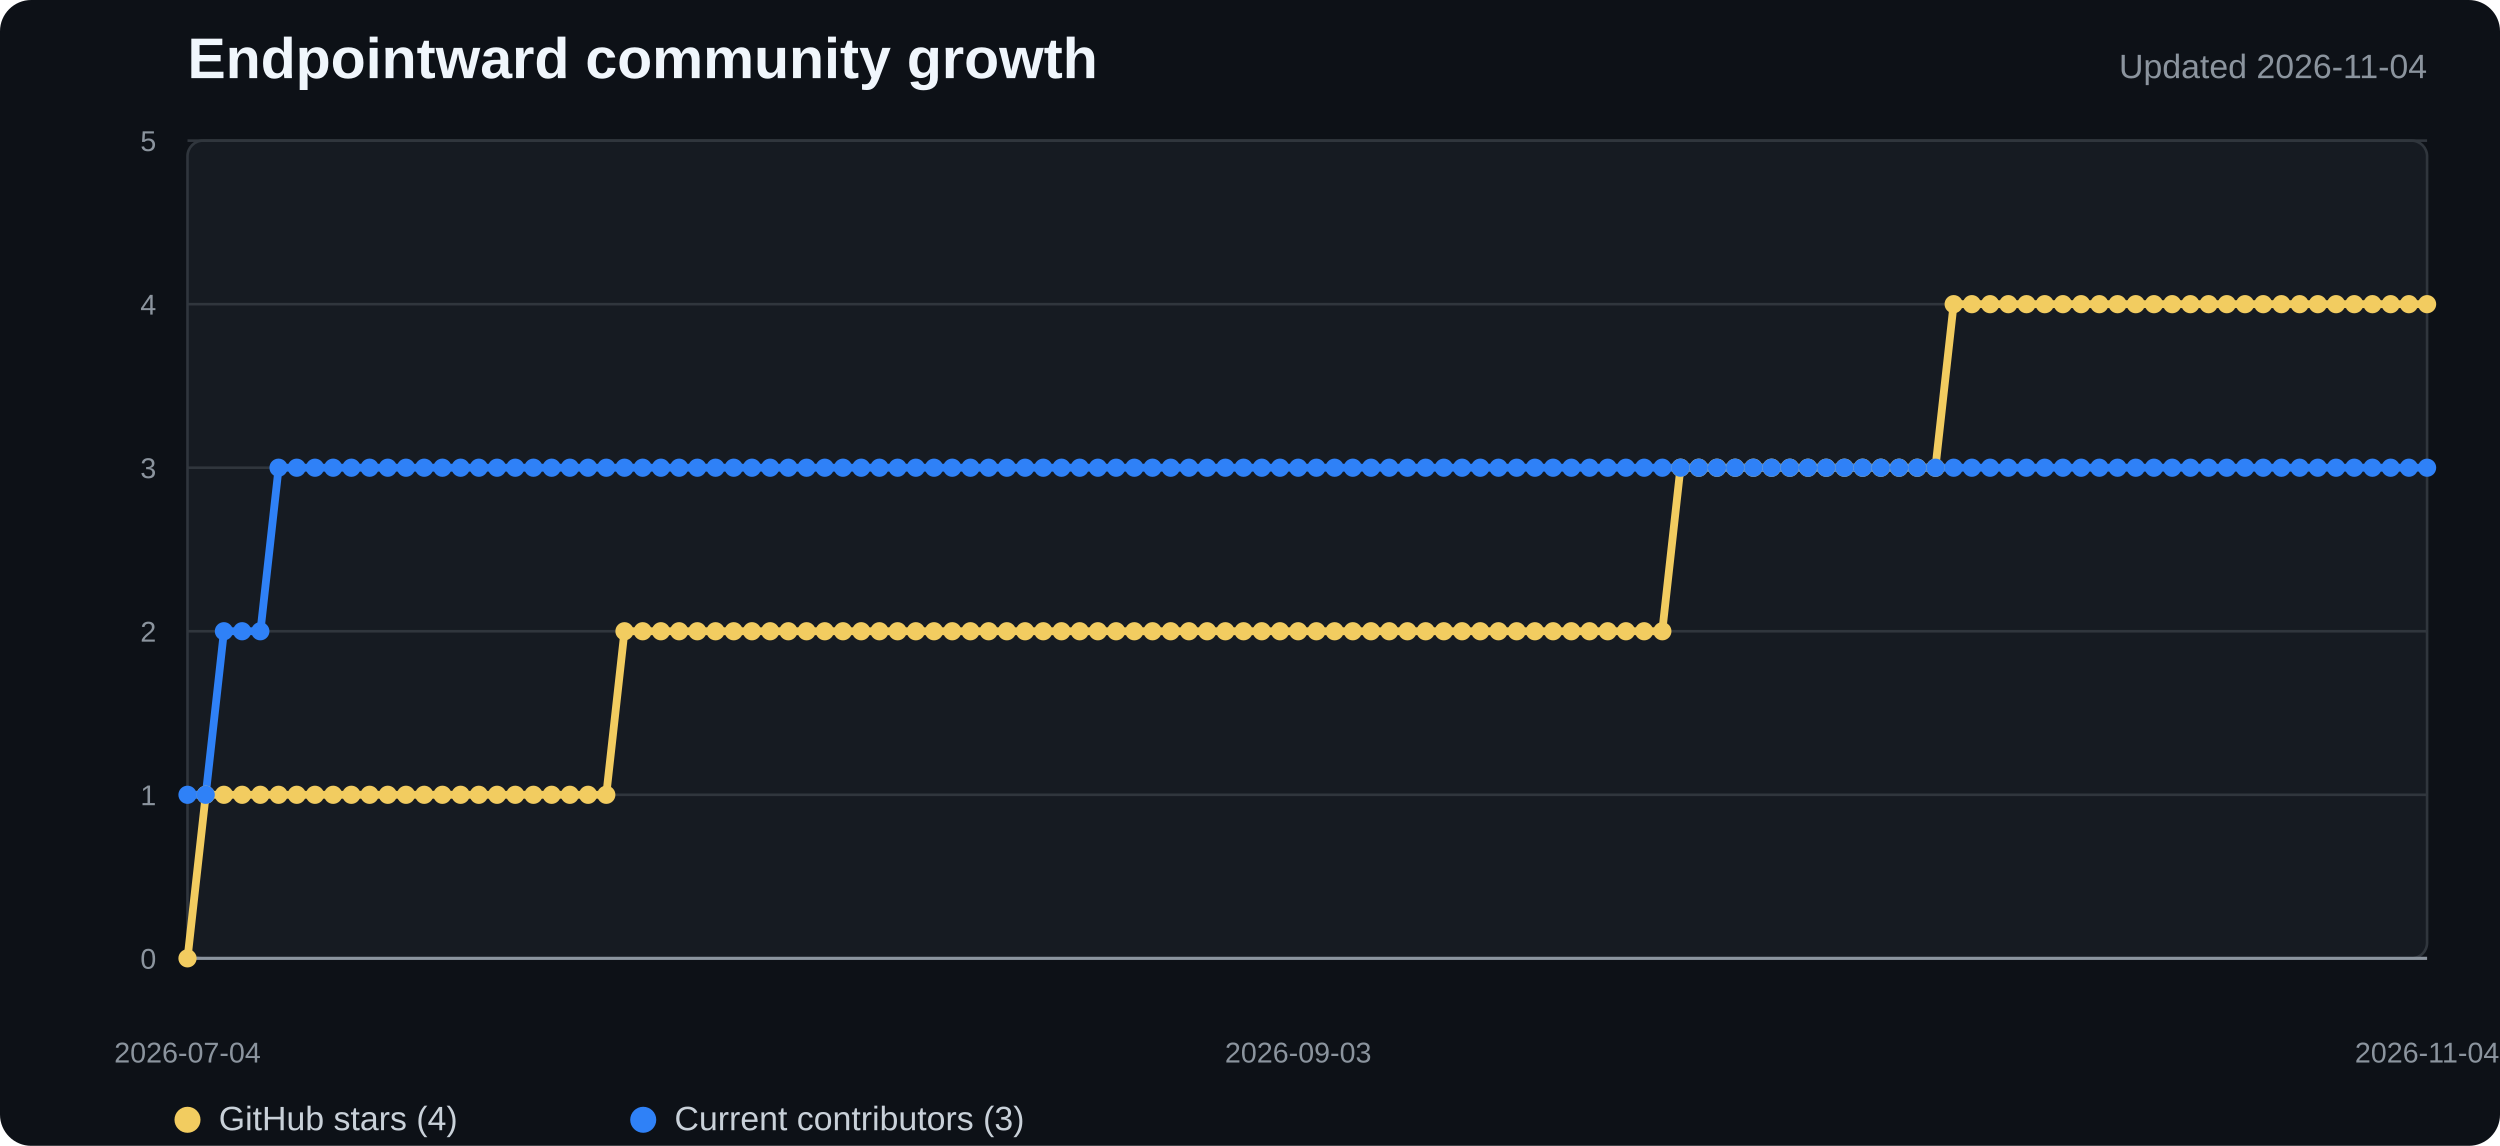
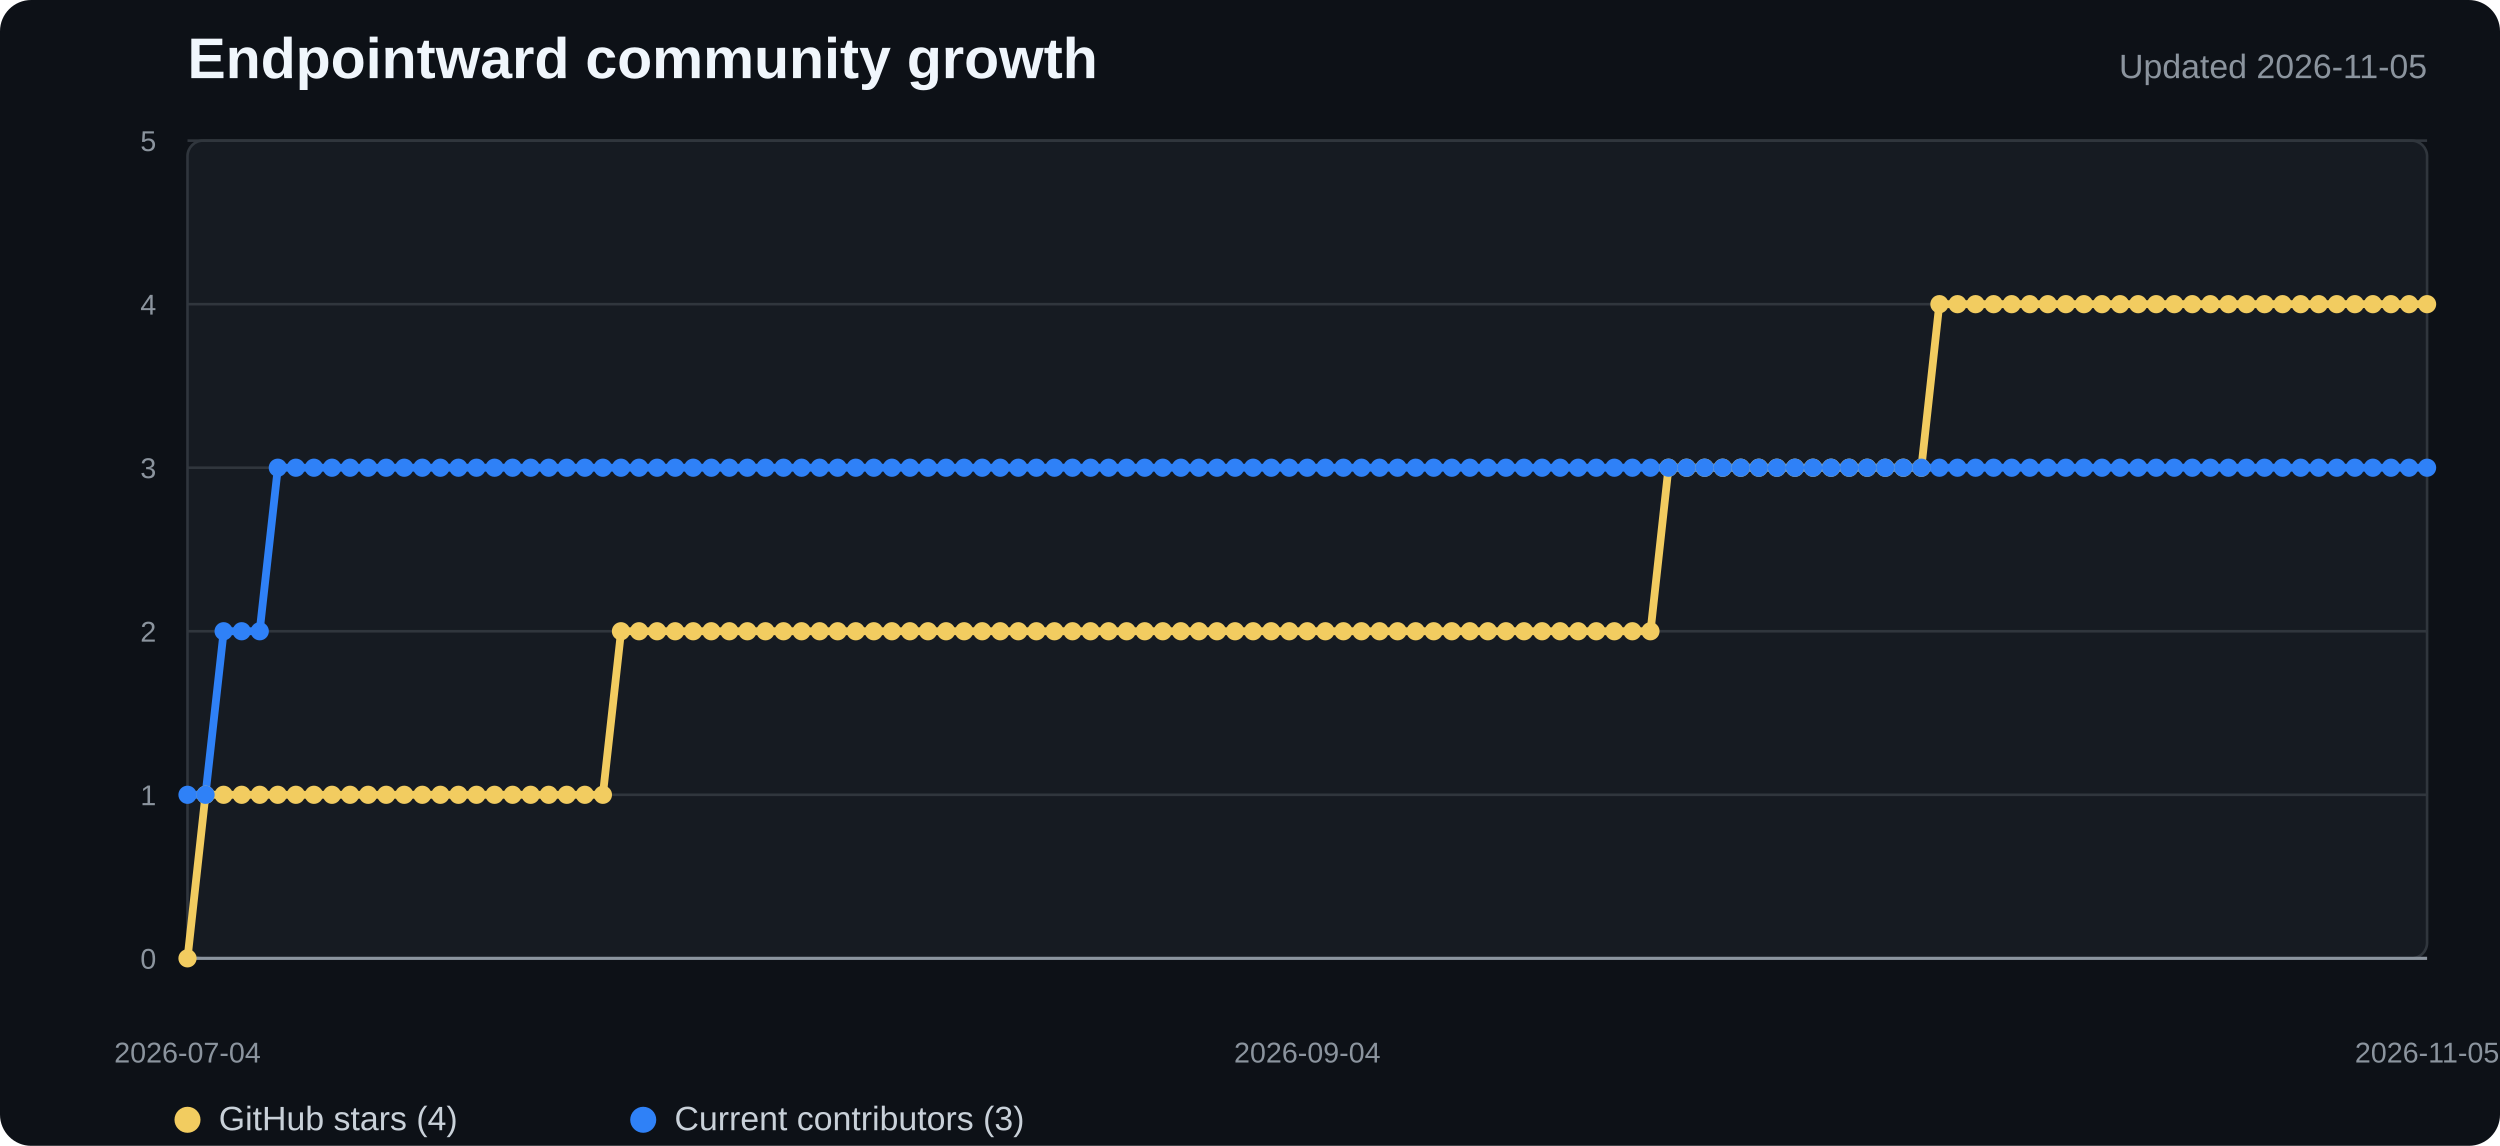
<svg xmlns="http://www.w3.org/2000/svg" width="960" height="440" viewBox="0 0 960 440" role="img" aria-labelledby="title desc">
  <style>
    .background{fill:#0d1117}.plot{fill:#161b22;stroke:#30363d}.grid{stroke:#30363d;stroke-width:1}.axis{stroke:#8b949e;stroke-width:1.2}
    .title{fill:#f0f6fc;font:700 22px "Segoe UI",Arial,sans-serif}.subtitle{fill:#8b949e;font:13px "Segoe UI",Arial,sans-serif}
    .tick{fill:#8b949e;font:11px "Segoe UI",Arial,sans-serif}.legend{fill:#c9d1d9;font:13px "Segoe UI",Arial,sans-serif}
    .stars{fill:none;stroke:#f2cc60;stroke-width:3;stroke-linejoin:round;stroke-linecap:round}
    .contributors{fill:none;stroke:#2f81f7;stroke-width:3;stroke-linejoin:round;stroke-linecap:round}
    .star-dot{fill:#f2cc60}.contributor-dot{fill:#2f81f7}
  </style>
  <rect width="100%" height="100%" rx="12" class="background" />
  <text x="72" y="30" class="title">Endpointward community growth</text>
-   <text x="932" y="30" text-anchor="end" class="subtitle">Updated 2026-11-04</text>
+   <text x="932" y="30" text-anchor="end" class="subtitle">Updated 2026-11-05</text>
  <rect x="72" y="54" width="860" height="314" rx="6" class="plot" />
  <line x1="72" y1="368" x2="932" y2="368" class="grid" />
  <text x="60" y="372" text-anchor="end" class="tick">0</text>
  <line x1="72" y1="305.2" x2="932" y2="305.2" class="grid" />
  <text x="60" y="309.2" text-anchor="end" class="tick">1</text>
  <line x1="72" y1="242.4" x2="932" y2="242.4" class="grid" />
  <text x="60" y="246.4" text-anchor="end" class="tick">2</text>
  <line x1="72" y1="179.6" x2="932" y2="179.6" class="grid" />
  <text x="60" y="183.6" text-anchor="end" class="tick">3</text>
  <line x1="72" y1="116.8" x2="932" y2="116.8" class="grid" />
  <text x="60" y="120.8" text-anchor="end" class="tick">4</text>
  <line x1="72" y1="54" x2="932" y2="54" class="grid" />
  <text x="60" y="58" text-anchor="end" class="tick">5</text>
  <line x1="72" y1="368" x2="932" y2="368" class="axis" />
-   <polyline points="72.0,368.0 79.0,305.2 86.0,305.2 93.0,305.2 100.0,305.2 107.0,305.2 114.0,305.2 120.9,305.2 127.9,305.2 134.9,305.2 141.9,305.2 148.9,305.2 155.9,305.2 162.9,305.2 169.9,305.2 176.9,305.2 183.9,305.2 190.9,305.2 197.9,305.2 204.8,305.2 211.8,305.2 218.8,305.2 225.8,305.2 232.8,305.2 239.8,242.4 246.8,242.4 253.8,242.4 260.8,242.4 267.8,242.4 274.8,242.4 281.8,242.4 288.7,242.4 295.7,242.4 302.7,242.4 309.7,242.4 316.7,242.4 323.7,242.4 330.7,242.4 337.7,242.4 344.7,242.4 351.7,242.4 358.7,242.4 365.7,242.4 372.7,242.4 379.6,242.4 386.6,242.4 393.6,242.4 400.6,242.4 407.6,242.4 414.6,242.4 421.6,242.4 428.6,242.4 435.6,242.4 442.6,242.4 449.6,242.4 456.6,242.4 463.5,242.4 470.5,242.4 477.5,242.4 484.5,242.4 491.5,242.4 498.5,242.4 505.5,242.4 512.5,242.4 519.5,242.4 526.5,242.4 533.5,242.4 540.5,242.4 547.4,242.4 554.4,242.4 561.4,242.4 568.4,242.4 575.4,242.4 582.4,242.4 589.4,242.4 596.4,242.4 603.4,242.4 610.4,242.4 617.4,242.4 624.4,242.4 631.3,242.4 638.3,242.4 645.3,179.6 652.3,179.6 659.3,179.6 666.3,179.6 673.3,179.6 680.3,179.6 687.3,179.6 694.3,179.6 701.3,179.6 708.3,179.6 715.3,179.6 722.2,179.6 729.2,179.6 736.2,179.6 743.2,179.6 750.2,116.8 757.2,116.8 764.2,116.8 771.2,116.8 778.2,116.8 785.2,116.8 792.2,116.8 799.2,116.8 806.1,116.8 813.1,116.8 820.1,116.8 827.1,116.8 834.1,116.8 841.1,116.8 848.1,116.8 855.1,116.8 862.1,116.8 869.1,116.8 876.1,116.8 883.1,116.8 890.0,116.8 897.0,116.8 904.0,116.8 911.0,116.8 918.0,116.8 925.0,116.8 932.0,116.8" class="stars" />
-   <polyline points="72.0,305.2 79.0,305.2 86.0,242.4 93.0,242.4 100.0,242.4 107.0,179.6 114.0,179.6 120.9,179.6 127.9,179.6 134.9,179.6 141.9,179.6 148.9,179.6 155.9,179.6 162.9,179.6 169.9,179.6 176.9,179.6 183.9,179.6 190.9,179.6 197.9,179.6 204.8,179.6 211.8,179.6 218.8,179.6 225.8,179.6 232.8,179.6 239.8,179.6 246.8,179.6 253.8,179.6 260.8,179.6 267.8,179.6 274.8,179.6 281.8,179.6 288.7,179.6 295.7,179.6 302.7,179.6 309.7,179.6 316.7,179.6 323.7,179.6 330.7,179.6 337.7,179.6 344.7,179.6 351.7,179.6 358.7,179.6 365.7,179.6 372.7,179.6 379.6,179.6 386.6,179.6 393.6,179.6 400.6,179.6 407.6,179.6 414.6,179.6 421.6,179.6 428.6,179.6 435.6,179.6 442.6,179.6 449.6,179.6 456.6,179.6 463.5,179.6 470.5,179.6 477.5,179.6 484.5,179.6 491.5,179.6 498.5,179.6 505.5,179.6 512.5,179.6 519.5,179.6 526.5,179.6 533.5,179.6 540.5,179.6 547.4,179.6 554.4,179.6 561.4,179.6 568.4,179.6 575.4,179.6 582.4,179.6 589.4,179.6 596.4,179.6 603.4,179.6 610.4,179.6 617.4,179.6 624.4,179.6 631.3,179.6 638.3,179.6 645.3,179.6 652.3,179.6 659.3,179.6 666.3,179.6 673.3,179.6 680.3,179.6 687.3,179.6 694.3,179.6 701.3,179.6 708.3,179.6 715.3,179.6 722.2,179.6 729.2,179.6 736.2,179.6 743.2,179.6 750.2,179.6 757.2,179.6 764.2,179.6 771.2,179.6 778.2,179.6 785.2,179.6 792.2,179.6 799.2,179.6 806.1,179.6 813.1,179.6 820.1,179.6 827.1,179.6 834.1,179.6 841.1,179.6 848.1,179.6 855.1,179.6 862.1,179.6 869.1,179.6 876.1,179.6 883.1,179.6 890.0,179.6 897.0,179.6 904.0,179.6 911.0,179.6 918.0,179.6 925.0,179.6 932.0,179.6" class="contributors" />
+   <polyline points="72.0,368.0 78.9,305.2 85.9,305.2 92.8,305.2 99.7,305.2 106.7,305.2 113.6,305.2 120.5,305.2 127.5,305.2 134.4,305.2 141.4,305.2 148.3,305.2 155.2,305.2 162.2,305.2 169.1,305.2 176.0,305.2 183.0,305.2 189.9,305.2 196.8,305.2 203.8,305.2 210.7,305.2 217.6,305.2 224.6,305.2 231.5,305.2 238.5,242.4 245.4,242.4 252.3,242.4 259.3,242.4 266.2,242.4 273.1,242.4 280.1,242.4 287.0,242.4 293.9,242.4 300.9,242.4 307.8,242.4 314.7,242.4 321.7,242.4 328.6,242.4 335.5,242.4 342.5,242.4 349.4,242.4 356.4,242.4 363.3,242.4 370.2,242.4 377.2,242.4 384.1,242.4 391.0,242.4 398.0,242.4 404.9,242.4 411.8,242.4 418.8,242.4 425.7,242.4 432.6,242.4 439.6,242.4 446.5,242.4 453.5,242.4 460.4,242.4 467.3,242.4 474.3,242.4 481.2,242.4 488.1,242.4 495.1,242.4 502.0,242.4 508.9,242.4 515.9,242.4 522.8,242.4 529.7,242.4 536.7,242.4 543.6,242.4 550.5,242.4 557.5,242.4 564.4,242.4 571.4,242.4 578.3,242.4 585.2,242.4 592.2,242.4 599.1,242.4 606.0,242.4 613.0,242.4 619.9,242.4 626.8,242.4 633.8,242.4 640.7,179.6 647.6,179.6 654.6,179.6 661.5,179.6 668.5,179.6 675.4,179.6 682.3,179.6 689.3,179.6 696.2,179.6 703.1,179.6 710.1,179.6 717.0,179.6 723.9,179.6 730.9,179.6 737.8,179.6 744.7,116.8 751.7,116.8 758.6,116.8 765.5,116.8 772.5,116.8 779.4,116.8 786.4,116.8 793.3,116.8 800.2,116.8 807.2,116.8 814.1,116.8 821.0,116.8 828.0,116.8 834.9,116.8 841.8,116.8 848.8,116.8 855.7,116.8 862.6,116.8 869.6,116.8 876.5,116.8 883.5,116.8 890.4,116.8 897.3,116.8 904.3,116.8 911.2,116.8 918.1,116.8 925.1,116.8 932.0,116.8" class="stars" />
+   <polyline points="72.0,305.2 78.9,305.2 85.9,242.4 92.8,242.4 99.7,242.4 106.7,179.6 113.6,179.6 120.5,179.6 127.5,179.6 134.4,179.6 141.4,179.6 148.3,179.6 155.2,179.6 162.2,179.6 169.1,179.6 176.0,179.6 183.0,179.6 189.9,179.6 196.8,179.6 203.8,179.6 210.7,179.6 217.6,179.6 224.6,179.6 231.5,179.6 238.5,179.6 245.4,179.6 252.3,179.6 259.3,179.6 266.2,179.6 273.1,179.6 280.1,179.6 287.0,179.6 293.9,179.6 300.9,179.6 307.8,179.6 314.7,179.6 321.7,179.6 328.6,179.6 335.5,179.6 342.5,179.6 349.4,179.6 356.4,179.6 363.3,179.6 370.2,179.6 377.2,179.6 384.1,179.6 391.0,179.6 398.0,179.6 404.9,179.6 411.8,179.6 418.8,179.6 425.7,179.6 432.6,179.6 439.6,179.6 446.5,179.6 453.5,179.6 460.4,179.6 467.3,179.6 474.3,179.6 481.2,179.6 488.1,179.6 495.1,179.6 502.0,179.6 508.9,179.6 515.9,179.6 522.8,179.6 529.7,179.6 536.7,179.6 543.6,179.6 550.5,179.6 557.5,179.6 564.4,179.6 571.4,179.6 578.3,179.6 585.2,179.6 592.2,179.6 599.1,179.6 606.0,179.6 613.0,179.6 619.9,179.6 626.8,179.6 633.8,179.6 640.7,179.6 647.6,179.6 654.6,179.6 661.5,179.6 668.5,179.6 675.4,179.6 682.3,179.6 689.3,179.6 696.2,179.6 703.1,179.6 710.1,179.6 717.0,179.6 723.9,179.6 730.9,179.6 737.8,179.6 744.7,179.6 751.7,179.6 758.6,179.6 765.5,179.6 772.5,179.6 779.4,179.6 786.4,179.6 793.3,179.6 800.2,179.6 807.2,179.6 814.1,179.6 821.0,179.6 828.0,179.6 834.9,179.6 841.8,179.6 848.8,179.6 855.7,179.6 862.6,179.6 869.6,179.6 876.5,179.6 883.5,179.6 890.4,179.6 897.3,179.6 904.3,179.6 911.2,179.6 918.1,179.6 925.1,179.6 932.0,179.6" class="contributors" />
  <circle cx="72" cy="368" r="3.5" class="star-dot" />
-   <circle cx="78.992" cy="305.2" r="3.5" class="star-dot" />
-   <circle cx="85.984" cy="305.2" r="3.5" class="star-dot" />
-   <circle cx="92.976" cy="305.2" r="3.5" class="star-dot" />
-   <circle cx="99.967" cy="305.2" r="3.5" class="star-dot" />
-   <circle cx="106.959" cy="305.2" r="3.5" class="star-dot" />
-   <circle cx="113.951" cy="305.2" r="3.5" class="star-dot" />
-   <circle cx="120.943" cy="305.2" r="3.5" class="star-dot" />
-   <circle cx="127.935" cy="305.2" r="3.5" class="star-dot" />
-   <circle cx="134.927" cy="305.2" r="3.5" class="star-dot" />
-   <circle cx="141.919" cy="305.2" r="3.5" class="star-dot" />
-   <circle cx="148.911" cy="305.2" r="3.5" class="star-dot" />
-   <circle cx="155.902" cy="305.2" r="3.5" class="star-dot" />
-   <circle cx="162.894" cy="305.2" r="3.5" class="star-dot" />
-   <circle cx="169.886" cy="305.2" r="3.5" class="star-dot" />
-   <circle cx="176.878" cy="305.2" r="3.5" class="star-dot" />
-   <circle cx="183.87" cy="305.2" r="3.5" class="star-dot" />
-   <circle cx="190.862" cy="305.2" r="3.5" class="star-dot" />
-   <circle cx="197.854" cy="305.2" r="3.5" class="star-dot" />
-   <circle cx="204.846" cy="305.2" r="3.5" class="star-dot" />
-   <circle cx="211.837" cy="305.2" r="3.5" class="star-dot" />
-   <circle cx="218.829" cy="305.2" r="3.5" class="star-dot" />
-   <circle cx="225.821" cy="305.2" r="3.5" class="star-dot" />
-   <circle cx="232.813" cy="305.2" r="3.5" class="star-dot" />
-   <circle cx="239.805" cy="242.4" r="3.5" class="star-dot" />
-   <circle cx="246.797" cy="242.4" r="3.5" class="star-dot" />
-   <circle cx="253.789" cy="242.4" r="3.5" class="star-dot" />
-   <circle cx="260.78" cy="242.4" r="3.5" class="star-dot" />
-   <circle cx="267.772" cy="242.4" r="3.5" class="star-dot" />
-   <circle cx="274.764" cy="242.4" r="3.5" class="star-dot" />
-   <circle cx="281.756" cy="242.4" r="3.5" class="star-dot" />
-   <circle cx="288.748" cy="242.4" r="3.5" class="star-dot" />
-   <circle cx="295.74" cy="242.4" r="3.5" class="star-dot" />
-   <circle cx="302.732" cy="242.4" r="3.5" class="star-dot" />
-   <circle cx="309.724" cy="242.4" r="3.5" class="star-dot" />
-   <circle cx="316.715" cy="242.4" r="3.5" class="star-dot" />
-   <circle cx="323.707" cy="242.4" r="3.5" class="star-dot" />
-   <circle cx="330.699" cy="242.4" r="3.5" class="star-dot" />
-   <circle cx="337.691" cy="242.4" r="3.5" class="star-dot" />
-   <circle cx="344.683" cy="242.4" r="3.5" class="star-dot" />
-   <circle cx="351.675" cy="242.4" r="3.5" class="star-dot" />
-   <circle cx="358.667" cy="242.4" r="3.5" class="star-dot" />
-   <circle cx="365.659" cy="242.4" r="3.5" class="star-dot" />
-   <circle cx="372.65" cy="242.4" r="3.5" class="star-dot" />
-   <circle cx="379.642" cy="242.4" r="3.5" class="star-dot" />
-   <circle cx="386.634" cy="242.4" r="3.5" class="star-dot" />
-   <circle cx="393.626" cy="242.4" r="3.5" class="star-dot" />
-   <circle cx="400.618" cy="242.4" r="3.5" class="star-dot" />
-   <circle cx="407.61" cy="242.4" r="3.5" class="star-dot" />
-   <circle cx="414.602" cy="242.4" r="3.5" class="star-dot" />
-   <circle cx="421.593" cy="242.4" r="3.5" class="star-dot" />
-   <circle cx="428.585" cy="242.4" r="3.5" class="star-dot" />
-   <circle cx="435.577" cy="242.4" r="3.5" class="star-dot" />
-   <circle cx="442.569" cy="242.4" r="3.5" class="star-dot" />
-   <circle cx="449.561" cy="242.4" r="3.5" class="star-dot" />
-   <circle cx="456.553" cy="242.4" r="3.5" class="star-dot" />
-   <circle cx="463.545" cy="242.4" r="3.5" class="star-dot" />
-   <circle cx="470.537" cy="242.4" r="3.5" class="star-dot" />
-   <circle cx="477.528" cy="242.4" r="3.5" class="star-dot" />
-   <circle cx="484.52" cy="242.4" r="3.5" class="star-dot" />
-   <circle cx="491.512" cy="242.4" r="3.5" class="star-dot" />
-   <circle cx="498.504" cy="242.4" r="3.5" class="star-dot" />
-   <circle cx="505.496" cy="242.4" r="3.5" class="star-dot" />
-   <circle cx="512.488" cy="242.4" r="3.5" class="star-dot" />
-   <circle cx="519.48" cy="242.4" r="3.5" class="star-dot" />
-   <circle cx="526.472" cy="242.4" r="3.5" class="star-dot" />
-   <circle cx="533.463" cy="242.4" r="3.5" class="star-dot" />
-   <circle cx="540.455" cy="242.4" r="3.5" class="star-dot" />
-   <circle cx="547.447" cy="242.4" r="3.5" class="star-dot" />
-   <circle cx="554.439" cy="242.4" r="3.5" class="star-dot" />
-   <circle cx="561.431" cy="242.4" r="3.5" class="star-dot" />
-   <circle cx="568.423" cy="242.4" r="3.5" class="star-dot" />
-   <circle cx="575.415" cy="242.4" r="3.5" class="star-dot" />
-   <circle cx="582.407" cy="242.4" r="3.5" class="star-dot" />
-   <circle cx="589.398" cy="242.4" r="3.5" class="star-dot" />
-   <circle cx="596.39" cy="242.4" r="3.5" class="star-dot" />
-   <circle cx="603.382" cy="242.4" r="3.5" class="star-dot" />
-   <circle cx="610.374" cy="242.4" r="3.5" class="star-dot" />
-   <circle cx="617.366" cy="242.4" r="3.5" class="star-dot" />
-   <circle cx="624.358" cy="242.4" r="3.5" class="star-dot" />
-   <circle cx="631.35" cy="242.4" r="3.5" class="star-dot" />
-   <circle cx="638.341" cy="242.4" r="3.5" class="star-dot" />
-   <circle cx="645.333" cy="179.6" r="3.5" class="star-dot" />
-   <circle cx="652.325" cy="179.6" r="3.5" class="star-dot" />
-   <circle cx="659.317" cy="179.6" r="3.5" class="star-dot" />
-   <circle cx="666.309" cy="179.6" r="3.5" class="star-dot" />
-   <circle cx="673.301" cy="179.6" r="3.5" class="star-dot" />
-   <circle cx="680.293" cy="179.6" r="3.5" class="star-dot" />
-   <circle cx="687.285" cy="179.6" r="3.5" class="star-dot" />
-   <circle cx="694.276" cy="179.6" r="3.5" class="star-dot" />
-   <circle cx="701.268" cy="179.6" r="3.5" class="star-dot" />
-   <circle cx="708.26" cy="179.6" r="3.5" class="star-dot" />
-   <circle cx="715.252" cy="179.6" r="3.5" class="star-dot" />
-   <circle cx="722.244" cy="179.6" r="3.5" class="star-dot" />
-   <circle cx="729.236" cy="179.6" r="3.5" class="star-dot" />
-   <circle cx="736.228" cy="179.6" r="3.5" class="star-dot" />
-   <circle cx="743.22" cy="179.6" r="3.5" class="star-dot" />
-   <circle cx="750.211" cy="116.8" r="3.5" class="star-dot" />
-   <circle cx="757.203" cy="116.8" r="3.5" class="star-dot" />
-   <circle cx="764.195" cy="116.8" r="3.5" class="star-dot" />
-   <circle cx="771.187" cy="116.8" r="3.5" class="star-dot" />
-   <circle cx="778.179" cy="116.8" r="3.5" class="star-dot" />
-   <circle cx="785.171" cy="116.8" r="3.5" class="star-dot" />
-   <circle cx="792.163" cy="116.8" r="3.5" class="star-dot" />
-   <circle cx="799.154" cy="116.8" r="3.5" class="star-dot" />
-   <circle cx="806.146" cy="116.8" r="3.5" class="star-dot" />
-   <circle cx="813.138" cy="116.8" r="3.5" class="star-dot" />
-   <circle cx="820.13" cy="116.8" r="3.5" class="star-dot" />
-   <circle cx="827.122" cy="116.8" r="3.5" class="star-dot" />
-   <circle cx="834.114" cy="116.8" r="3.5" class="star-dot" />
-   <circle cx="841.106" cy="116.8" r="3.5" class="star-dot" />
-   <circle cx="848.098" cy="116.8" r="3.5" class="star-dot" />
-   <circle cx="855.089" cy="116.8" r="3.5" class="star-dot" />
-   <circle cx="862.081" cy="116.8" r="3.5" class="star-dot" />
-   <circle cx="869.073" cy="116.8" r="3.5" class="star-dot" />
-   <circle cx="876.065" cy="116.8" r="3.5" class="star-dot" />
-   <circle cx="883.057" cy="116.8" r="3.5" class="star-dot" />
-   <circle cx="890.049" cy="116.8" r="3.5" class="star-dot" />
-   <circle cx="897.041" cy="116.8" r="3.5" class="star-dot" />
-   <circle cx="904.033" cy="116.8" r="3.5" class="star-dot" />
-   <circle cx="911.024" cy="116.8" r="3.5" class="star-dot" />
-   <circle cx="918.016" cy="116.8" r="3.5" class="star-dot" />
-   <circle cx="925.008" cy="116.8" r="3.5" class="star-dot" />
+   <circle cx="78.935" cy="305.2" r="3.5" class="star-dot" />
+   <circle cx="85.871" cy="305.2" r="3.5" class="star-dot" />
+   <circle cx="92.806" cy="305.2" r="3.5" class="star-dot" />
+   <circle cx="99.742" cy="305.2" r="3.5" class="star-dot" />
+   <circle cx="106.677" cy="305.2" r="3.5" class="star-dot" />
+   <circle cx="113.613" cy="305.2" r="3.5" class="star-dot" />
+   <circle cx="120.548" cy="305.2" r="3.5" class="star-dot" />
+   <circle cx="127.484" cy="305.2" r="3.5" class="star-dot" />
+   <circle cx="134.419" cy="305.2" r="3.5" class="star-dot" />
+   <circle cx="141.355" cy="305.2" r="3.5" class="star-dot" />
+   <circle cx="148.29" cy="305.2" r="3.5" class="star-dot" />
+   <circle cx="155.226" cy="305.2" r="3.5" class="star-dot" />
+   <circle cx="162.161" cy="305.2" r="3.5" class="star-dot" />
+   <circle cx="169.097" cy="305.2" r="3.5" class="star-dot" />
+   <circle cx="176.032" cy="305.2" r="3.5" class="star-dot" />
+   <circle cx="182.968" cy="305.2" r="3.5" class="star-dot" />
+   <circle cx="189.903" cy="305.2" r="3.5" class="star-dot" />
+   <circle cx="196.839" cy="305.2" r="3.5" class="star-dot" />
+   <circle cx="203.774" cy="305.2" r="3.5" class="star-dot" />
+   <circle cx="210.71" cy="305.2" r="3.5" class="star-dot" />
+   <circle cx="217.645" cy="305.2" r="3.5" class="star-dot" />
+   <circle cx="224.581" cy="305.2" r="3.5" class="star-dot" />
+   <circle cx="231.516" cy="305.2" r="3.5" class="star-dot" />
+   <circle cx="238.452" cy="242.4" r="3.5" class="star-dot" />
+   <circle cx="245.387" cy="242.4" r="3.5" class="star-dot" />
+   <circle cx="252.323" cy="242.4" r="3.5" class="star-dot" />
+   <circle cx="259.258" cy="242.4" r="3.5" class="star-dot" />
+   <circle cx="266.194" cy="242.4" r="3.5" class="star-dot" />
+   <circle cx="273.129" cy="242.4" r="3.5" class="star-dot" />
+   <circle cx="280.065" cy="242.4" r="3.5" class="star-dot" />
+   <circle cx="287" cy="242.4" r="3.5" class="star-dot" />
+   <circle cx="293.935" cy="242.4" r="3.5" class="star-dot" />
+   <circle cx="300.871" cy="242.4" r="3.5" class="star-dot" />
+   <circle cx="307.806" cy="242.4" r="3.5" class="star-dot" />
+   <circle cx="314.742" cy="242.4" r="3.5" class="star-dot" />
+   <circle cx="321.677" cy="242.4" r="3.5" class="star-dot" />
+   <circle cx="328.613" cy="242.4" r="3.5" class="star-dot" />
+   <circle cx="335.548" cy="242.4" r="3.5" class="star-dot" />
+   <circle cx="342.484" cy="242.4" r="3.5" class="star-dot" />
+   <circle cx="349.419" cy="242.4" r="3.5" class="star-dot" />
+   <circle cx="356.355" cy="242.4" r="3.5" class="star-dot" />
+   <circle cx="363.29" cy="242.4" r="3.5" class="star-dot" />
+   <circle cx="370.226" cy="242.4" r="3.5" class="star-dot" />
+   <circle cx="377.161" cy="242.4" r="3.5" class="star-dot" />
+   <circle cx="384.097" cy="242.4" r="3.5" class="star-dot" />
+   <circle cx="391.032" cy="242.4" r="3.5" class="star-dot" />
+   <circle cx="397.968" cy="242.4" r="3.5" class="star-dot" />
+   <circle cx="404.903" cy="242.4" r="3.5" class="star-dot" />
+   <circle cx="411.839" cy="242.4" r="3.5" class="star-dot" />
+   <circle cx="418.774" cy="242.4" r="3.5" class="star-dot" />
+   <circle cx="425.71" cy="242.4" r="3.5" class="star-dot" />
+   <circle cx="432.645" cy="242.4" r="3.5" class="star-dot" />
+   <circle cx="439.581" cy="242.4" r="3.5" class="star-dot" />
+   <circle cx="446.516" cy="242.4" r="3.5" class="star-dot" />
+   <circle cx="453.452" cy="242.4" r="3.5" class="star-dot" />
+   <circle cx="460.387" cy="242.4" r="3.5" class="star-dot" />
+   <circle cx="467.323" cy="242.4" r="3.5" class="star-dot" />
+   <circle cx="474.258" cy="242.4" r="3.5" class="star-dot" />
+   <circle cx="481.194" cy="242.4" r="3.5" class="star-dot" />
+   <circle cx="488.129" cy="242.4" r="3.5" class="star-dot" />
+   <circle cx="495.065" cy="242.4" r="3.5" class="star-dot" />
+   <circle cx="502" cy="242.4" r="3.5" class="star-dot" />
+   <circle cx="508.935" cy="242.4" r="3.5" class="star-dot" />
+   <circle cx="515.871" cy="242.4" r="3.5" class="star-dot" />
+   <circle cx="522.806" cy="242.4" r="3.5" class="star-dot" />
+   <circle cx="529.742" cy="242.4" r="3.5" class="star-dot" />
+   <circle cx="536.677" cy="242.4" r="3.5" class="star-dot" />
+   <circle cx="543.613" cy="242.4" r="3.5" class="star-dot" />
+   <circle cx="550.548" cy="242.4" r="3.5" class="star-dot" />
+   <circle cx="557.484" cy="242.4" r="3.5" class="star-dot" />
+   <circle cx="564.419" cy="242.4" r="3.5" class="star-dot" />
+   <circle cx="571.355" cy="242.4" r="3.5" class="star-dot" />
+   <circle cx="578.29" cy="242.4" r="3.5" class="star-dot" />
+   <circle cx="585.226" cy="242.4" r="3.5" class="star-dot" />
+   <circle cx="592.161" cy="242.4" r="3.5" class="star-dot" />
+   <circle cx="599.097" cy="242.4" r="3.5" class="star-dot" />
+   <circle cx="606.032" cy="242.4" r="3.5" class="star-dot" />
+   <circle cx="612.968" cy="242.4" r="3.5" class="star-dot" />
+   <circle cx="619.903" cy="242.4" r="3.5" class="star-dot" />
+   <circle cx="626.839" cy="242.4" r="3.5" class="star-dot" />
+   <circle cx="633.774" cy="242.4" r="3.5" class="star-dot" />
+   <circle cx="640.71" cy="179.6" r="3.5" class="star-dot" />
+   <circle cx="647.645" cy="179.6" r="3.5" class="star-dot" />
+   <circle cx="654.581" cy="179.6" r="3.5" class="star-dot" />
+   <circle cx="661.516" cy="179.6" r="3.5" class="star-dot" />
+   <circle cx="668.452" cy="179.6" r="3.5" class="star-dot" />
+   <circle cx="675.387" cy="179.6" r="3.5" class="star-dot" />
+   <circle cx="682.323" cy="179.6" r="3.5" class="star-dot" />
+   <circle cx="689.258" cy="179.6" r="3.5" class="star-dot" />
+   <circle cx="696.194" cy="179.6" r="3.5" class="star-dot" />
+   <circle cx="703.129" cy="179.6" r="3.5" class="star-dot" />
+   <circle cx="710.065" cy="179.6" r="3.5" class="star-dot" />
+   <circle cx="717" cy="179.6" r="3.5" class="star-dot" />
+   <circle cx="723.935" cy="179.6" r="3.5" class="star-dot" />
+   <circle cx="730.871" cy="179.6" r="3.5" class="star-dot" />
+   <circle cx="737.806" cy="179.6" r="3.5" class="star-dot" />
+   <circle cx="744.742" cy="116.8" r="3.5" class="star-dot" />
+   <circle cx="751.677" cy="116.8" r="3.5" class="star-dot" />
+   <circle cx="758.613" cy="116.8" r="3.5" class="star-dot" />
+   <circle cx="765.548" cy="116.8" r="3.5" class="star-dot" />
+   <circle cx="772.484" cy="116.8" r="3.5" class="star-dot" />
+   <circle cx="779.419" cy="116.8" r="3.5" class="star-dot" />
+   <circle cx="786.355" cy="116.8" r="3.5" class="star-dot" />
+   <circle cx="793.29" cy="116.8" r="3.5" class="star-dot" />
+   <circle cx="800.226" cy="116.8" r="3.5" class="star-dot" />
+   <circle cx="807.161" cy="116.8" r="3.5" class="star-dot" />
+   <circle cx="814.097" cy="116.8" r="3.5" class="star-dot" />
+   <circle cx="821.032" cy="116.8" r="3.5" class="star-dot" />
+   <circle cx="827.968" cy="116.8" r="3.5" class="star-dot" />
+   <circle cx="834.903" cy="116.8" r="3.5" class="star-dot" />
+   <circle cx="841.839" cy="116.8" r="3.5" class="star-dot" />
+   <circle cx="848.774" cy="116.8" r="3.5" class="star-dot" />
+   <circle cx="855.71" cy="116.8" r="3.5" class="star-dot" />
+   <circle cx="862.645" cy="116.8" r="3.5" class="star-dot" />
+   <circle cx="869.581" cy="116.8" r="3.5" class="star-dot" />
+   <circle cx="876.516" cy="116.8" r="3.5" class="star-dot" />
+   <circle cx="883.452" cy="116.8" r="3.5" class="star-dot" />
+   <circle cx="890.387" cy="116.8" r="3.5" class="star-dot" />
+   <circle cx="897.323" cy="116.8" r="3.5" class="star-dot" />
+   <circle cx="904.258" cy="116.8" r="3.5" class="star-dot" />
+   <circle cx="911.194" cy="116.8" r="3.5" class="star-dot" />
+   <circle cx="918.129" cy="116.8" r="3.5" class="star-dot" />
+   <circle cx="925.065" cy="116.8" r="3.5" class="star-dot" />
  <circle cx="932" cy="116.8" r="3.5" class="star-dot" />
  <circle cx="72" cy="305.2" r="3.5" class="contributor-dot" />
-   <circle cx="78.992" cy="305.2" r="3.5" class="contributor-dot" />
-   <circle cx="85.984" cy="242.4" r="3.5" class="contributor-dot" />
-   <circle cx="92.976" cy="242.4" r="3.5" class="contributor-dot" />
-   <circle cx="99.967" cy="242.4" r="3.5" class="contributor-dot" />
-   <circle cx="106.959" cy="179.6" r="3.5" class="contributor-dot" />
-   <circle cx="113.951" cy="179.6" r="3.5" class="contributor-dot" />
-   <circle cx="120.943" cy="179.6" r="3.5" class="contributor-dot" />
-   <circle cx="127.935" cy="179.6" r="3.5" class="contributor-dot" />
-   <circle cx="134.927" cy="179.6" r="3.5" class="contributor-dot" />
-   <circle cx="141.919" cy="179.6" r="3.5" class="contributor-dot" />
-   <circle cx="148.911" cy="179.6" r="3.5" class="contributor-dot" />
-   <circle cx="155.902" cy="179.6" r="3.5" class="contributor-dot" />
-   <circle cx="162.894" cy="179.6" r="3.5" class="contributor-dot" />
-   <circle cx="169.886" cy="179.6" r="3.5" class="contributor-dot" />
-   <circle cx="176.878" cy="179.6" r="3.5" class="contributor-dot" />
-   <circle cx="183.87" cy="179.6" r="3.5" class="contributor-dot" />
-   <circle cx="190.862" cy="179.6" r="3.5" class="contributor-dot" />
-   <circle cx="197.854" cy="179.6" r="3.5" class="contributor-dot" />
-   <circle cx="204.846" cy="179.6" r="3.5" class="contributor-dot" />
-   <circle cx="211.837" cy="179.6" r="3.5" class="contributor-dot" />
-   <circle cx="218.829" cy="179.6" r="3.5" class="contributor-dot" />
-   <circle cx="225.821" cy="179.6" r="3.5" class="contributor-dot" />
-   <circle cx="232.813" cy="179.6" r="3.5" class="contributor-dot" />
-   <circle cx="239.805" cy="179.6" r="3.5" class="contributor-dot" />
-   <circle cx="246.797" cy="179.6" r="3.5" class="contributor-dot" />
-   <circle cx="253.789" cy="179.6" r="3.5" class="contributor-dot" />
-   <circle cx="260.78" cy="179.6" r="3.5" class="contributor-dot" />
-   <circle cx="267.772" cy="179.6" r="3.5" class="contributor-dot" />
-   <circle cx="274.764" cy="179.6" r="3.5" class="contributor-dot" />
-   <circle cx="281.756" cy="179.6" r="3.5" class="contributor-dot" />
-   <circle cx="288.748" cy="179.6" r="3.5" class="contributor-dot" />
-   <circle cx="295.74" cy="179.6" r="3.5" class="contributor-dot" />
-   <circle cx="302.732" cy="179.6" r="3.5" class="contributor-dot" />
-   <circle cx="309.724" cy="179.6" r="3.5" class="contributor-dot" />
-   <circle cx="316.715" cy="179.6" r="3.5" class="contributor-dot" />
-   <circle cx="323.707" cy="179.6" r="3.5" class="contributor-dot" />
-   <circle cx="330.699" cy="179.6" r="3.5" class="contributor-dot" />
-   <circle cx="337.691" cy="179.6" r="3.5" class="contributor-dot" />
-   <circle cx="344.683" cy="179.6" r="3.5" class="contributor-dot" />
-   <circle cx="351.675" cy="179.6" r="3.5" class="contributor-dot" />
-   <circle cx="358.667" cy="179.6" r="3.5" class="contributor-dot" />
-   <circle cx="365.659" cy="179.6" r="3.5" class="contributor-dot" />
-   <circle cx="372.65" cy="179.6" r="3.5" class="contributor-dot" />
-   <circle cx="379.642" cy="179.6" r="3.5" class="contributor-dot" />
-   <circle cx="386.634" cy="179.6" r="3.5" class="contributor-dot" />
-   <circle cx="393.626" cy="179.6" r="3.5" class="contributor-dot" />
-   <circle cx="400.618" cy="179.6" r="3.5" class="contributor-dot" />
-   <circle cx="407.61" cy="179.6" r="3.5" class="contributor-dot" />
-   <circle cx="414.602" cy="179.6" r="3.5" class="contributor-dot" />
-   <circle cx="421.593" cy="179.6" r="3.5" class="contributor-dot" />
-   <circle cx="428.585" cy="179.6" r="3.5" class="contributor-dot" />
-   <circle cx="435.577" cy="179.6" r="3.5" class="contributor-dot" />
-   <circle cx="442.569" cy="179.6" r="3.5" class="contributor-dot" />
-   <circle cx="449.561" cy="179.6" r="3.5" class="contributor-dot" />
-   <circle cx="456.553" cy="179.6" r="3.5" class="contributor-dot" />
-   <circle cx="463.545" cy="179.6" r="3.5" class="contributor-dot" />
-   <circle cx="470.537" cy="179.6" r="3.5" class="contributor-dot" />
-   <circle cx="477.528" cy="179.6" r="3.5" class="contributor-dot" />
-   <circle cx="484.52" cy="179.6" r="3.5" class="contributor-dot" />
-   <circle cx="491.512" cy="179.6" r="3.5" class="contributor-dot" />
-   <circle cx="498.504" cy="179.6" r="3.5" class="contributor-dot" />
-   <circle cx="505.496" cy="179.6" r="3.5" class="contributor-dot" />
-   <circle cx="512.488" cy="179.6" r="3.5" class="contributor-dot" />
-   <circle cx="519.48" cy="179.6" r="3.5" class="contributor-dot" />
-   <circle cx="526.472" cy="179.6" r="3.5" class="contributor-dot" />
-   <circle cx="533.463" cy="179.6" r="3.5" class="contributor-dot" />
-   <circle cx="540.455" cy="179.6" r="3.5" class="contributor-dot" />
-   <circle cx="547.447" cy="179.6" r="3.5" class="contributor-dot" />
-   <circle cx="554.439" cy="179.6" r="3.5" class="contributor-dot" />
-   <circle cx="561.431" cy="179.6" r="3.5" class="contributor-dot" />
-   <circle cx="568.423" cy="179.6" r="3.5" class="contributor-dot" />
-   <circle cx="575.415" cy="179.6" r="3.5" class="contributor-dot" />
-   <circle cx="582.407" cy="179.6" r="3.5" class="contributor-dot" />
-   <circle cx="589.398" cy="179.6" r="3.5" class="contributor-dot" />
-   <circle cx="596.39" cy="179.6" r="3.5" class="contributor-dot" />
-   <circle cx="603.382" cy="179.6" r="3.5" class="contributor-dot" />
-   <circle cx="610.374" cy="179.6" r="3.5" class="contributor-dot" />
-   <circle cx="617.366" cy="179.6" r="3.5" class="contributor-dot" />
-   <circle cx="624.358" cy="179.6" r="3.5" class="contributor-dot" />
-   <circle cx="631.35" cy="179.6" r="3.5" class="contributor-dot" />
-   <circle cx="638.341" cy="179.6" r="3.5" class="contributor-dot" />
-   <circle cx="645.333" cy="179.6" r="3.5" class="contributor-dot" />
-   <circle cx="652.325" cy="179.6" r="3.5" class="contributor-dot" />
-   <circle cx="659.317" cy="179.6" r="3.5" class="contributor-dot" />
-   <circle cx="666.309" cy="179.6" r="3.5" class="contributor-dot" />
-   <circle cx="673.301" cy="179.6" r="3.5" class="contributor-dot" />
-   <circle cx="680.293" cy="179.6" r="3.5" class="contributor-dot" />
-   <circle cx="687.285" cy="179.6" r="3.5" class="contributor-dot" />
-   <circle cx="694.276" cy="179.6" r="3.5" class="contributor-dot" />
-   <circle cx="701.268" cy="179.6" r="3.5" class="contributor-dot" />
-   <circle cx="708.26" cy="179.6" r="3.5" class="contributor-dot" />
-   <circle cx="715.252" cy="179.6" r="3.5" class="contributor-dot" />
-   <circle cx="722.244" cy="179.6" r="3.5" class="contributor-dot" />
-   <circle cx="729.236" cy="179.6" r="3.5" class="contributor-dot" />
-   <circle cx="736.228" cy="179.6" r="3.5" class="contributor-dot" />
-   <circle cx="743.22" cy="179.6" r="3.5" class="contributor-dot" />
-   <circle cx="750.211" cy="179.6" r="3.5" class="contributor-dot" />
-   <circle cx="757.203" cy="179.6" r="3.5" class="contributor-dot" />
-   <circle cx="764.195" cy="179.6" r="3.5" class="contributor-dot" />
-   <circle cx="771.187" cy="179.6" r="3.5" class="contributor-dot" />
-   <circle cx="778.179" cy="179.6" r="3.5" class="contributor-dot" />
-   <circle cx="785.171" cy="179.6" r="3.5" class="contributor-dot" />
-   <circle cx="792.163" cy="179.6" r="3.5" class="contributor-dot" />
-   <circle cx="799.154" cy="179.6" r="3.5" class="contributor-dot" />
-   <circle cx="806.146" cy="179.6" r="3.5" class="contributor-dot" />
-   <circle cx="813.138" cy="179.6" r="3.5" class="contributor-dot" />
-   <circle cx="820.13" cy="179.6" r="3.5" class="contributor-dot" />
-   <circle cx="827.122" cy="179.6" r="3.5" class="contributor-dot" />
-   <circle cx="834.114" cy="179.6" r="3.5" class="contributor-dot" />
-   <circle cx="841.106" cy="179.6" r="3.5" class="contributor-dot" />
-   <circle cx="848.098" cy="179.6" r="3.5" class="contributor-dot" />
-   <circle cx="855.089" cy="179.6" r="3.5" class="contributor-dot" />
-   <circle cx="862.081" cy="179.6" r="3.5" class="contributor-dot" />
-   <circle cx="869.073" cy="179.6" r="3.5" class="contributor-dot" />
-   <circle cx="876.065" cy="179.6" r="3.5" class="contributor-dot" />
-   <circle cx="883.057" cy="179.6" r="3.5" class="contributor-dot" />
-   <circle cx="890.049" cy="179.6" r="3.5" class="contributor-dot" />
-   <circle cx="897.041" cy="179.6" r="3.5" class="contributor-dot" />
-   <circle cx="904.033" cy="179.6" r="3.5" class="contributor-dot" />
-   <circle cx="911.024" cy="179.6" r="3.5" class="contributor-dot" />
-   <circle cx="918.016" cy="179.6" r="3.5" class="contributor-dot" />
-   <circle cx="925.008" cy="179.6" r="3.5" class="contributor-dot" />
+   <circle cx="78.935" cy="305.2" r="3.5" class="contributor-dot" />
+   <circle cx="85.871" cy="242.4" r="3.5" class="contributor-dot" />
+   <circle cx="92.806" cy="242.4" r="3.5" class="contributor-dot" />
+   <circle cx="99.742" cy="242.4" r="3.5" class="contributor-dot" />
+   <circle cx="106.677" cy="179.6" r="3.5" class="contributor-dot" />
+   <circle cx="113.613" cy="179.6" r="3.5" class="contributor-dot" />
+   <circle cx="120.548" cy="179.6" r="3.5" class="contributor-dot" />
+   <circle cx="127.484" cy="179.6" r="3.5" class="contributor-dot" />
+   <circle cx="134.419" cy="179.6" r="3.5" class="contributor-dot" />
+   <circle cx="141.355" cy="179.6" r="3.5" class="contributor-dot" />
+   <circle cx="148.29" cy="179.6" r="3.5" class="contributor-dot" />
+   <circle cx="155.226" cy="179.6" r="3.5" class="contributor-dot" />
+   <circle cx="162.161" cy="179.6" r="3.5" class="contributor-dot" />
+   <circle cx="169.097" cy="179.6" r="3.5" class="contributor-dot" />
+   <circle cx="176.032" cy="179.6" r="3.5" class="contributor-dot" />
+   <circle cx="182.968" cy="179.6" r="3.5" class="contributor-dot" />
+   <circle cx="189.903" cy="179.6" r="3.5" class="contributor-dot" />
+   <circle cx="196.839" cy="179.6" r="3.5" class="contributor-dot" />
+   <circle cx="203.774" cy="179.6" r="3.5" class="contributor-dot" />
+   <circle cx="210.71" cy="179.6" r="3.5" class="contributor-dot" />
+   <circle cx="217.645" cy="179.6" r="3.5" class="contributor-dot" />
+   <circle cx="224.581" cy="179.6" r="3.5" class="contributor-dot" />
+   <circle cx="231.516" cy="179.6" r="3.5" class="contributor-dot" />
+   <circle cx="238.452" cy="179.6" r="3.5" class="contributor-dot" />
+   <circle cx="245.387" cy="179.6" r="3.5" class="contributor-dot" />
+   <circle cx="252.323" cy="179.6" r="3.5" class="contributor-dot" />
+   <circle cx="259.258" cy="179.6" r="3.5" class="contributor-dot" />
+   <circle cx="266.194" cy="179.6" r="3.5" class="contributor-dot" />
+   <circle cx="273.129" cy="179.6" r="3.5" class="contributor-dot" />
+   <circle cx="280.065" cy="179.6" r="3.5" class="contributor-dot" />
+   <circle cx="287" cy="179.6" r="3.5" class="contributor-dot" />
+   <circle cx="293.935" cy="179.6" r="3.5" class="contributor-dot" />
+   <circle cx="300.871" cy="179.6" r="3.5" class="contributor-dot" />
+   <circle cx="307.806" cy="179.6" r="3.5" class="contributor-dot" />
+   <circle cx="314.742" cy="179.6" r="3.5" class="contributor-dot" />
+   <circle cx="321.677" cy="179.6" r="3.5" class="contributor-dot" />
+   <circle cx="328.613" cy="179.6" r="3.5" class="contributor-dot" />
+   <circle cx="335.548" cy="179.6" r="3.5" class="contributor-dot" />
+   <circle cx="342.484" cy="179.6" r="3.5" class="contributor-dot" />
+   <circle cx="349.419" cy="179.6" r="3.5" class="contributor-dot" />
+   <circle cx="356.355" cy="179.6" r="3.5" class="contributor-dot" />
+   <circle cx="363.29" cy="179.6" r="3.5" class="contributor-dot" />
+   <circle cx="370.226" cy="179.6" r="3.5" class="contributor-dot" />
+   <circle cx="377.161" cy="179.6" r="3.5" class="contributor-dot" />
+   <circle cx="384.097" cy="179.6" r="3.5" class="contributor-dot" />
+   <circle cx="391.032" cy="179.6" r="3.5" class="contributor-dot" />
+   <circle cx="397.968" cy="179.6" r="3.5" class="contributor-dot" />
+   <circle cx="404.903" cy="179.6" r="3.5" class="contributor-dot" />
+   <circle cx="411.839" cy="179.6" r="3.5" class="contributor-dot" />
+   <circle cx="418.774" cy="179.6" r="3.5" class="contributor-dot" />
+   <circle cx="425.71" cy="179.6" r="3.5" class="contributor-dot" />
+   <circle cx="432.645" cy="179.6" r="3.5" class="contributor-dot" />
+   <circle cx="439.581" cy="179.6" r="3.5" class="contributor-dot" />
+   <circle cx="446.516" cy="179.6" r="3.5" class="contributor-dot" />
+   <circle cx="453.452" cy="179.6" r="3.5" class="contributor-dot" />
+   <circle cx="460.387" cy="179.6" r="3.5" class="contributor-dot" />
+   <circle cx="467.323" cy="179.6" r="3.5" class="contributor-dot" />
+   <circle cx="474.258" cy="179.6" r="3.5" class="contributor-dot" />
+   <circle cx="481.194" cy="179.6" r="3.5" class="contributor-dot" />
+   <circle cx="488.129" cy="179.6" r="3.5" class="contributor-dot" />
+   <circle cx="495.065" cy="179.6" r="3.5" class="contributor-dot" />
+   <circle cx="502" cy="179.6" r="3.5" class="contributor-dot" />
+   <circle cx="508.935" cy="179.6" r="3.5" class="contributor-dot" />
+   <circle cx="515.871" cy="179.6" r="3.5" class="contributor-dot" />
+   <circle cx="522.806" cy="179.6" r="3.5" class="contributor-dot" />
+   <circle cx="529.742" cy="179.6" r="3.5" class="contributor-dot" />
+   <circle cx="536.677" cy="179.6" r="3.5" class="contributor-dot" />
+   <circle cx="543.613" cy="179.6" r="3.5" class="contributor-dot" />
+   <circle cx="550.548" cy="179.6" r="3.5" class="contributor-dot" />
+   <circle cx="557.484" cy="179.6" r="3.5" class="contributor-dot" />
+   <circle cx="564.419" cy="179.6" r="3.5" class="contributor-dot" />
+   <circle cx="571.355" cy="179.6" r="3.5" class="contributor-dot" />
+   <circle cx="578.29" cy="179.6" r="3.5" class="contributor-dot" />
+   <circle cx="585.226" cy="179.6" r="3.5" class="contributor-dot" />
+   <circle cx="592.161" cy="179.6" r="3.5" class="contributor-dot" />
+   <circle cx="599.097" cy="179.6" r="3.5" class="contributor-dot" />
+   <circle cx="606.032" cy="179.6" r="3.5" class="contributor-dot" />
+   <circle cx="612.968" cy="179.6" r="3.5" class="contributor-dot" />
+   <circle cx="619.903" cy="179.6" r="3.5" class="contributor-dot" />
+   <circle cx="626.839" cy="179.6" r="3.5" class="contributor-dot" />
+   <circle cx="633.774" cy="179.6" r="3.5" class="contributor-dot" />
+   <circle cx="640.71" cy="179.6" r="3.5" class="contributor-dot" />
+   <circle cx="647.645" cy="179.6" r="3.5" class="contributor-dot" />
+   <circle cx="654.581" cy="179.6" r="3.5" class="contributor-dot" />
+   <circle cx="661.516" cy="179.6" r="3.5" class="contributor-dot" />
+   <circle cx="668.452" cy="179.6" r="3.5" class="contributor-dot" />
+   <circle cx="675.387" cy="179.6" r="3.5" class="contributor-dot" />
+   <circle cx="682.323" cy="179.6" r="3.5" class="contributor-dot" />
+   <circle cx="689.258" cy="179.6" r="3.5" class="contributor-dot" />
+   <circle cx="696.194" cy="179.6" r="3.5" class="contributor-dot" />
+   <circle cx="703.129" cy="179.6" r="3.5" class="contributor-dot" />
+   <circle cx="710.065" cy="179.6" r="3.5" class="contributor-dot" />
+   <circle cx="717" cy="179.6" r="3.5" class="contributor-dot" />
+   <circle cx="723.935" cy="179.6" r="3.5" class="contributor-dot" />
+   <circle cx="730.871" cy="179.6" r="3.5" class="contributor-dot" />
+   <circle cx="737.806" cy="179.6" r="3.5" class="contributor-dot" />
+   <circle cx="744.742" cy="179.6" r="3.5" class="contributor-dot" />
+   <circle cx="751.677" cy="179.6" r="3.5" class="contributor-dot" />
+   <circle cx="758.613" cy="179.6" r="3.5" class="contributor-dot" />
+   <circle cx="765.548" cy="179.6" r="3.5" class="contributor-dot" />
+   <circle cx="772.484" cy="179.6" r="3.5" class="contributor-dot" />
+   <circle cx="779.419" cy="179.6" r="3.5" class="contributor-dot" />
+   <circle cx="786.355" cy="179.6" r="3.5" class="contributor-dot" />
+   <circle cx="793.29" cy="179.6" r="3.5" class="contributor-dot" />
+   <circle cx="800.226" cy="179.6" r="3.5" class="contributor-dot" />
+   <circle cx="807.161" cy="179.6" r="3.5" class="contributor-dot" />
+   <circle cx="814.097" cy="179.6" r="3.5" class="contributor-dot" />
+   <circle cx="821.032" cy="179.6" r="3.5" class="contributor-dot" />
+   <circle cx="827.968" cy="179.6" r="3.5" class="contributor-dot" />
+   <circle cx="834.903" cy="179.6" r="3.5" class="contributor-dot" />
+   <circle cx="841.839" cy="179.6" r="3.5" class="contributor-dot" />
+   <circle cx="848.774" cy="179.6" r="3.5" class="contributor-dot" />
+   <circle cx="855.71" cy="179.6" r="3.5" class="contributor-dot" />
+   <circle cx="862.645" cy="179.6" r="3.5" class="contributor-dot" />
+   <circle cx="869.581" cy="179.6" r="3.5" class="contributor-dot" />
+   <circle cx="876.516" cy="179.6" r="3.5" class="contributor-dot" />
+   <circle cx="883.452" cy="179.6" r="3.5" class="contributor-dot" />
+   <circle cx="890.387" cy="179.6" r="3.5" class="contributor-dot" />
+   <circle cx="897.323" cy="179.6" r="3.5" class="contributor-dot" />
+   <circle cx="904.258" cy="179.6" r="3.5" class="contributor-dot" />
+   <circle cx="911.194" cy="179.6" r="3.5" class="contributor-dot" />
+   <circle cx="918.129" cy="179.6" r="3.5" class="contributor-dot" />
+   <circle cx="925.065" cy="179.6" r="3.5" class="contributor-dot" />
  <circle cx="932" cy="179.6" r="3.5" class="contributor-dot" />
  <text x="72" y="408" text-anchor="middle" class="tick">2026-07-04</text>
-   <text x="498.504" y="408" text-anchor="middle" class="tick">2026-09-03</text>
-   <text x="932" y="408" text-anchor="middle" class="tick">2026-11-04</text>
+   <text x="502" y="408" text-anchor="middle" class="tick">2026-09-04</text>
+   <text x="932" y="408" text-anchor="middle" class="tick">2026-11-05</text>
  <circle cx="72" cy="430" r="5" class="star-dot" />
  <text x="84" y="434" class="legend">GitHub stars (4)</text>
  <circle cx="247" cy="430" r="5" class="contributor-dot" />
  <text x="259" y="434" class="legend">Current contributors (3)</text>
</svg>
